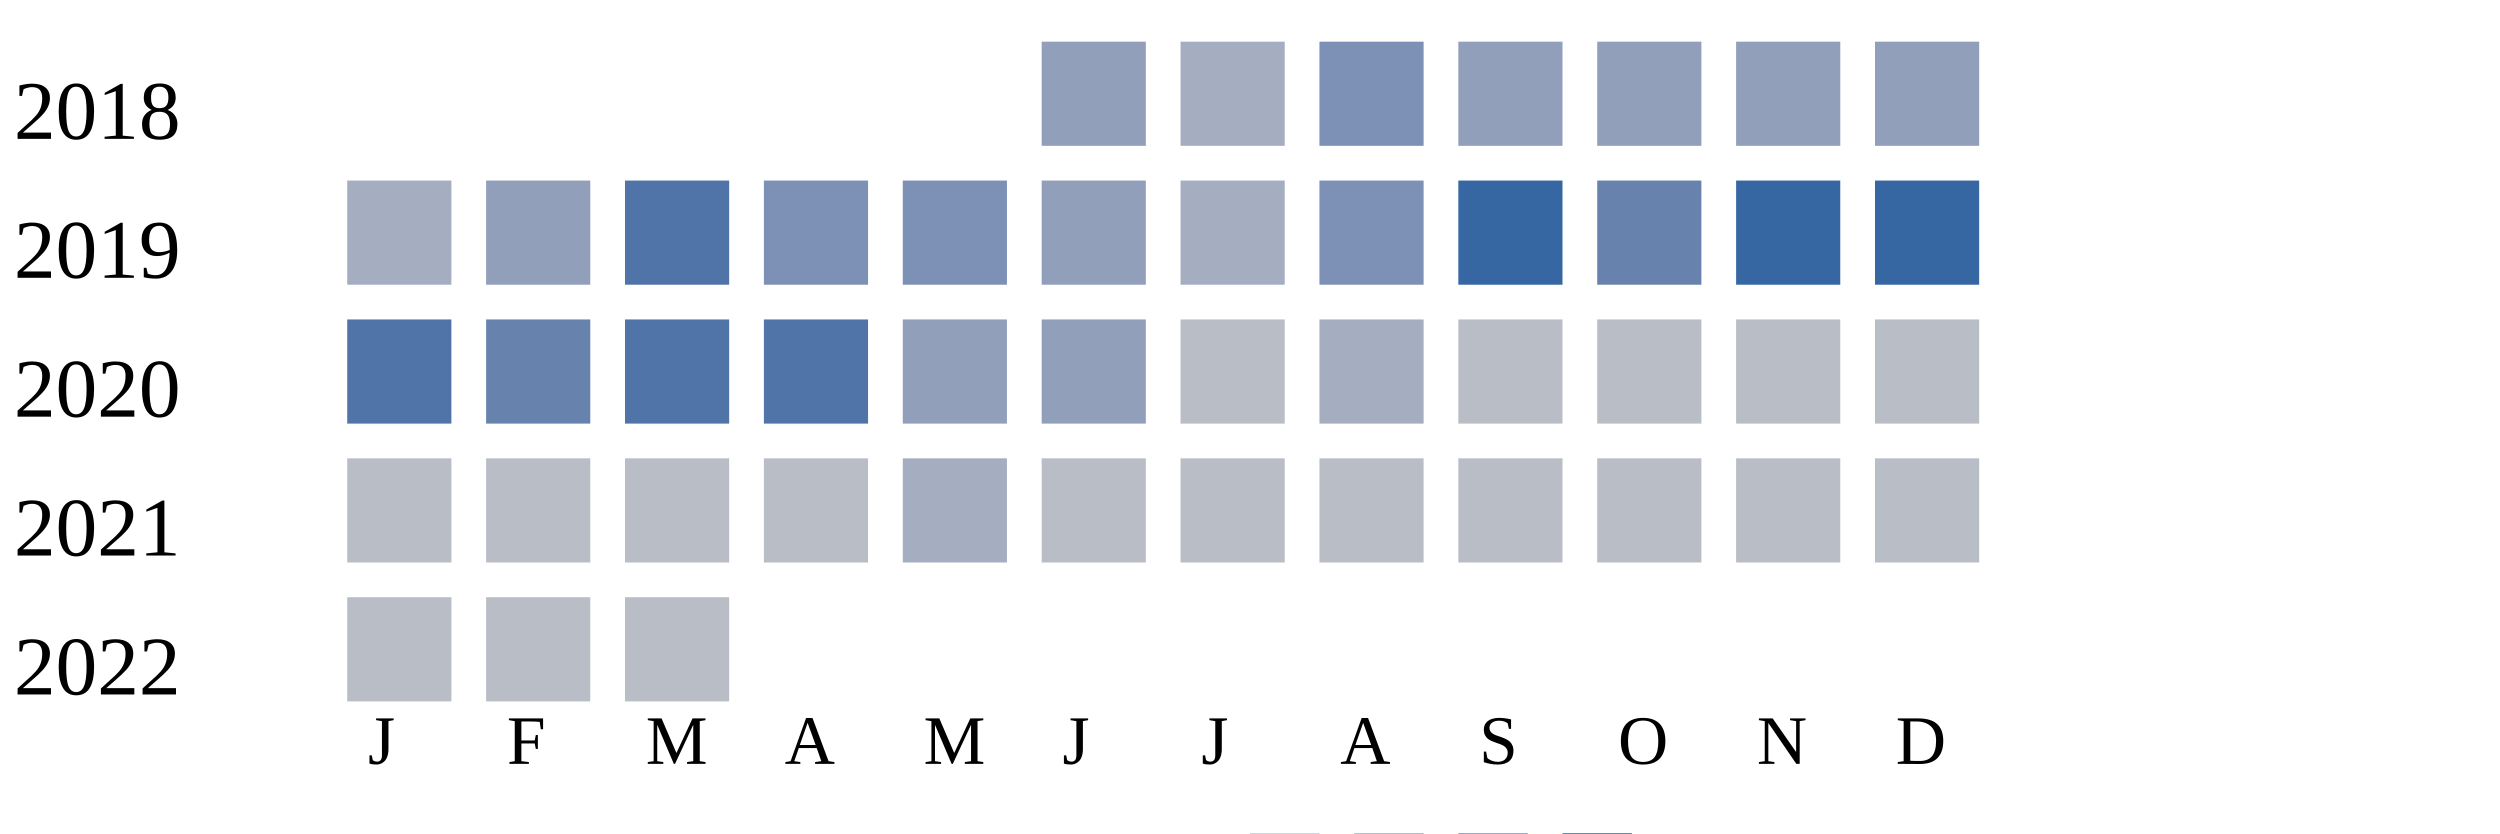
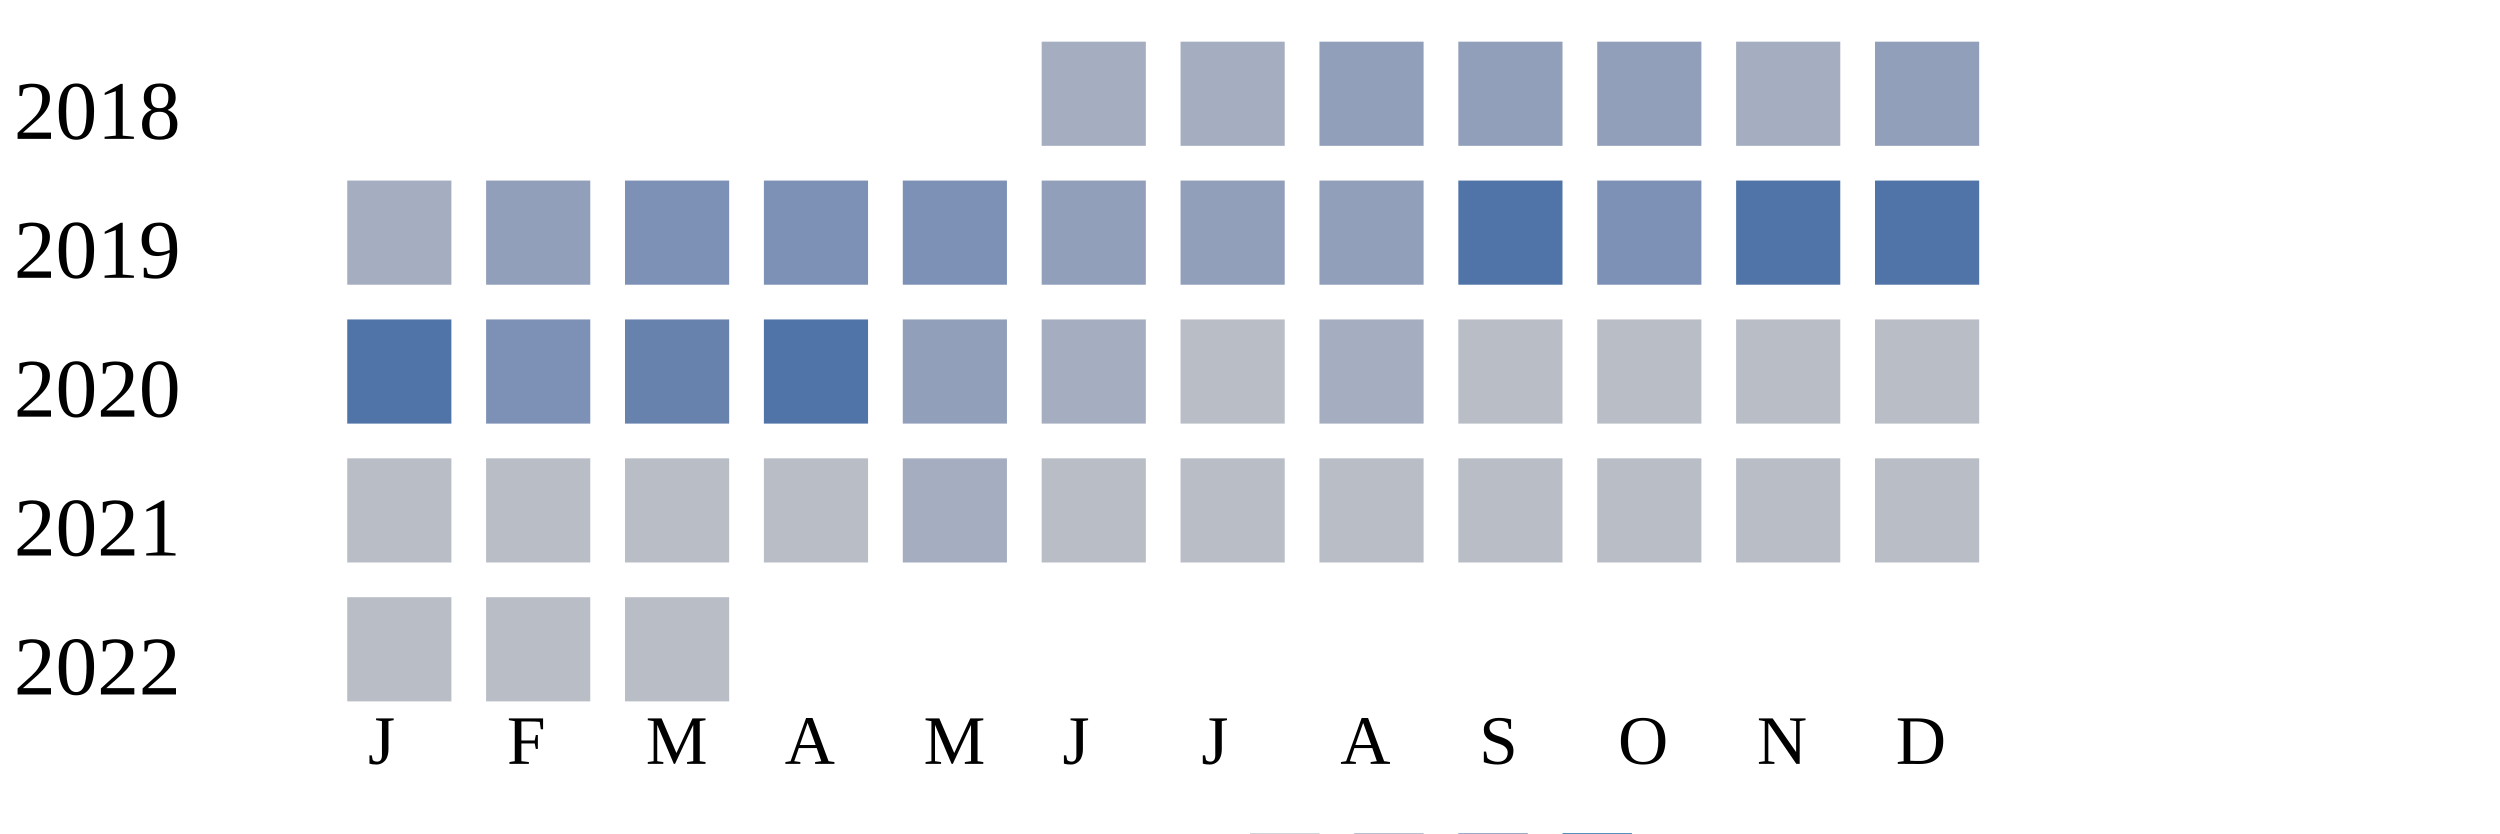
<svg xmlns="http://www.w3.org/2000/svg" width="360" height="120">
  <g transform="translate(0 0)">
    <text x="2" y="20">2018</text>
-     <rect x="150" y="6" width="15" height="15" fill="#919fba" />
+     <rect x="150" y="6" width="15" height="15" fill="#a5aec0" />
    <rect x="170" y="6" width="15" height="15" fill="#a5aec0" />
-     <rect x="190" y="6" width="15" height="15" fill="#7d90b5" />
+     <rect x="190" y="6" width="15" height="15" fill="#919fba" />
    <rect x="210" y="6" width="15" height="15" fill="#919fba" />
    <rect x="230" y="6" width="15" height="15" fill="#919fba" />
-     <rect x="250" y="6" width="15" height="15" fill="#919fba" />
+     <rect x="250" y="6" width="15" height="15" fill="#a5aec0" />
    <rect x="270" y="6" width="15" height="15" fill="#919fba" />
  </g>
  <g transform="translate(0 20)">
    <text x="2" y="20">2019</text>
    <rect x="50" y="6" width="15" height="15" fill="#a5aec0" />
    <rect x="70" y="6" width="15" height="15" fill="#919fba" />
-     <rect x="90" y="6" width="15" height="15" fill="#5174a8" />
+     <rect x="90" y="6" width="15" height="15" fill="#7d90b5" />
    <rect x="110" y="6" width="15" height="15" fill="#7d90b5" />
    <rect x="130" y="6" width="15" height="15" fill="#7d90b5" />
    <rect x="150" y="6" width="15" height="15" fill="#919fba" />
-     <rect x="170" y="6" width="15" height="15" fill="#a5aec0" />
-     <rect x="190" y="6" width="15" height="15" fill="#7d90b5" />
-     <rect x="210" y="6" width="15" height="15" fill="#3667a2" />
-     <rect x="230" y="6" width="15" height="15" fill="#6882ae" />
-     <rect x="250" y="6" width="15" height="15" fill="#3667a2" />
-     <rect x="270" y="6" width="15" height="15" fill="#3667a2" />
+     <rect x="170" y="6" width="15" height="15" fill="#919fba" />
+     <rect x="190" y="6" width="15" height="15" fill="#919fba" />
+     <rect x="210" y="6" width="15" height="15" fill="#5174a8" />
+     <rect x="230" y="6" width="15" height="15" fill="#7d90b5" />
+     <rect x="250" y="6" width="15" height="15" fill="#5174a8" />
+     <rect x="270" y="6" width="15" height="15" fill="#5174a8" />
  </g>
  <g transform="translate(0 40)">
    <text x="2" y="20">2020</text>
    <rect x="50" y="6" width="15" height="15" fill="#5174a8" />
-     <rect x="70" y="6" width="15" height="15" fill="#6882ae" />
-     <rect x="90" y="6" width="15" height="15" fill="#5174a8" />
+     <rect x="70" y="6" width="15" height="15" fill="#7d90b5" />
+     <rect x="90" y="6" width="15" height="15" fill="#6882ae" />
    <rect x="110" y="6" width="15" height="15" fill="#5174a8" />
    <rect x="130" y="6" width="15" height="15" fill="#919fba" />
-     <rect x="150" y="6" width="15" height="15" fill="#919fba" />
+     <rect x="150" y="6" width="15" height="15" fill="#a5aec0" />
    <rect x="170" y="6" width="15" height="15" fill="#b9bdc6" />
    <rect x="190" y="6" width="15" height="15" fill="#a5aec0" />
    <rect x="210" y="6" width="15" height="15" fill="#b9bdc6" />
    <rect x="230" y="6" width="15" height="15" fill="#b9bdc6" />
    <rect x="250" y="6" width="15" height="15" fill="#b9bdc6" />
    <rect x="270" y="6" width="15" height="15" fill="#b9bdc6" />
  </g>
  <g transform="translate(0 60)">
    <text x="2" y="20">2021</text>
    <rect x="50" y="6" width="15" height="15" fill="#b9bdc6" />
    <rect x="70" y="6" width="15" height="15" fill="#b9bdc6" />
    <rect x="90" y="6" width="15" height="15" fill="#b9bdc6" />
    <rect x="110" y="6" width="15" height="15" fill="#b9bdc6" />
    <rect x="130" y="6" width="15" height="15" fill="#a5aec0" />
    <rect x="150" y="6" width="15" height="15" fill="#b9bdc6" />
    <rect x="170" y="6" width="15" height="15" fill="#b9bdc6" />
    <rect x="190" y="6" width="15" height="15" fill="#b9bdc6" />
    <rect x="210" y="6" width="15" height="15" fill="#b9bdc6" />
    <rect x="230" y="6" width="15" height="15" fill="#b9bdc6" />
    <rect x="250" y="6" width="15" height="15" fill="#b9bdc6" />
    <rect x="270" y="6" width="15" height="15" fill="#b9bdc6" />
  </g>
  <g transform="translate(0 80)">
    <text x="2" y="20">2022</text>
    <rect x="50" y="6" width="15" height="15" fill="#b9bdc6" />
    <rect x="70" y="6" width="15" height="15" fill="#b9bdc6" />
    <rect x="90" y="6" width="15" height="15" fill="#b9bdc6" />
  </g>
  <text style="font-size: 10px; text-align: center" x="53" y="110">J</text>
  <text style="font-size: 10px; text-align: center" x="73" y="110">F</text>
  <text style="font-size: 10px; text-align: center" x="93" y="110">M</text>
  <text style="font-size: 10px; text-align: center" x="113" y="110">A</text>
  <text style="font-size: 10px; text-align: center" x="133" y="110">M</text>
  <text style="font-size: 10px; text-align: center" x="153" y="110">J</text>
  <text style="font-size: 10px; text-align: center" x="173" y="110">J</text>
  <text style="font-size: 10px; text-align: center" x="193" y="110">A</text>
  <text style="font-size: 10px; text-align: center" x="213" y="110">S</text>
  <text style="font-size: 10px; text-align: center" x="233" y="110">O</text>
  <text style="font-size: 10px; text-align: center" x="253" y="110">N</text>
  <text style="font-size: 10px; text-align: center" x="273" y="110">D</text>
  <text style="font-size: 10px;" x="155" y="129">Less</text>
  <rect fill="#b9bdc6" width="10" height="10" x="180" y="120" />
  <rect fill="#919fba" width="10" height="10" x="195" y="120" />
  <rect fill="#6882ae" width="10" height="10" x="210" y="120" />
  <rect fill="#005a9c" width="10" height="10" x="225" y="120" />
  <text x="240" y="129" style="font-size: 10px;">More</text>
</svg>
